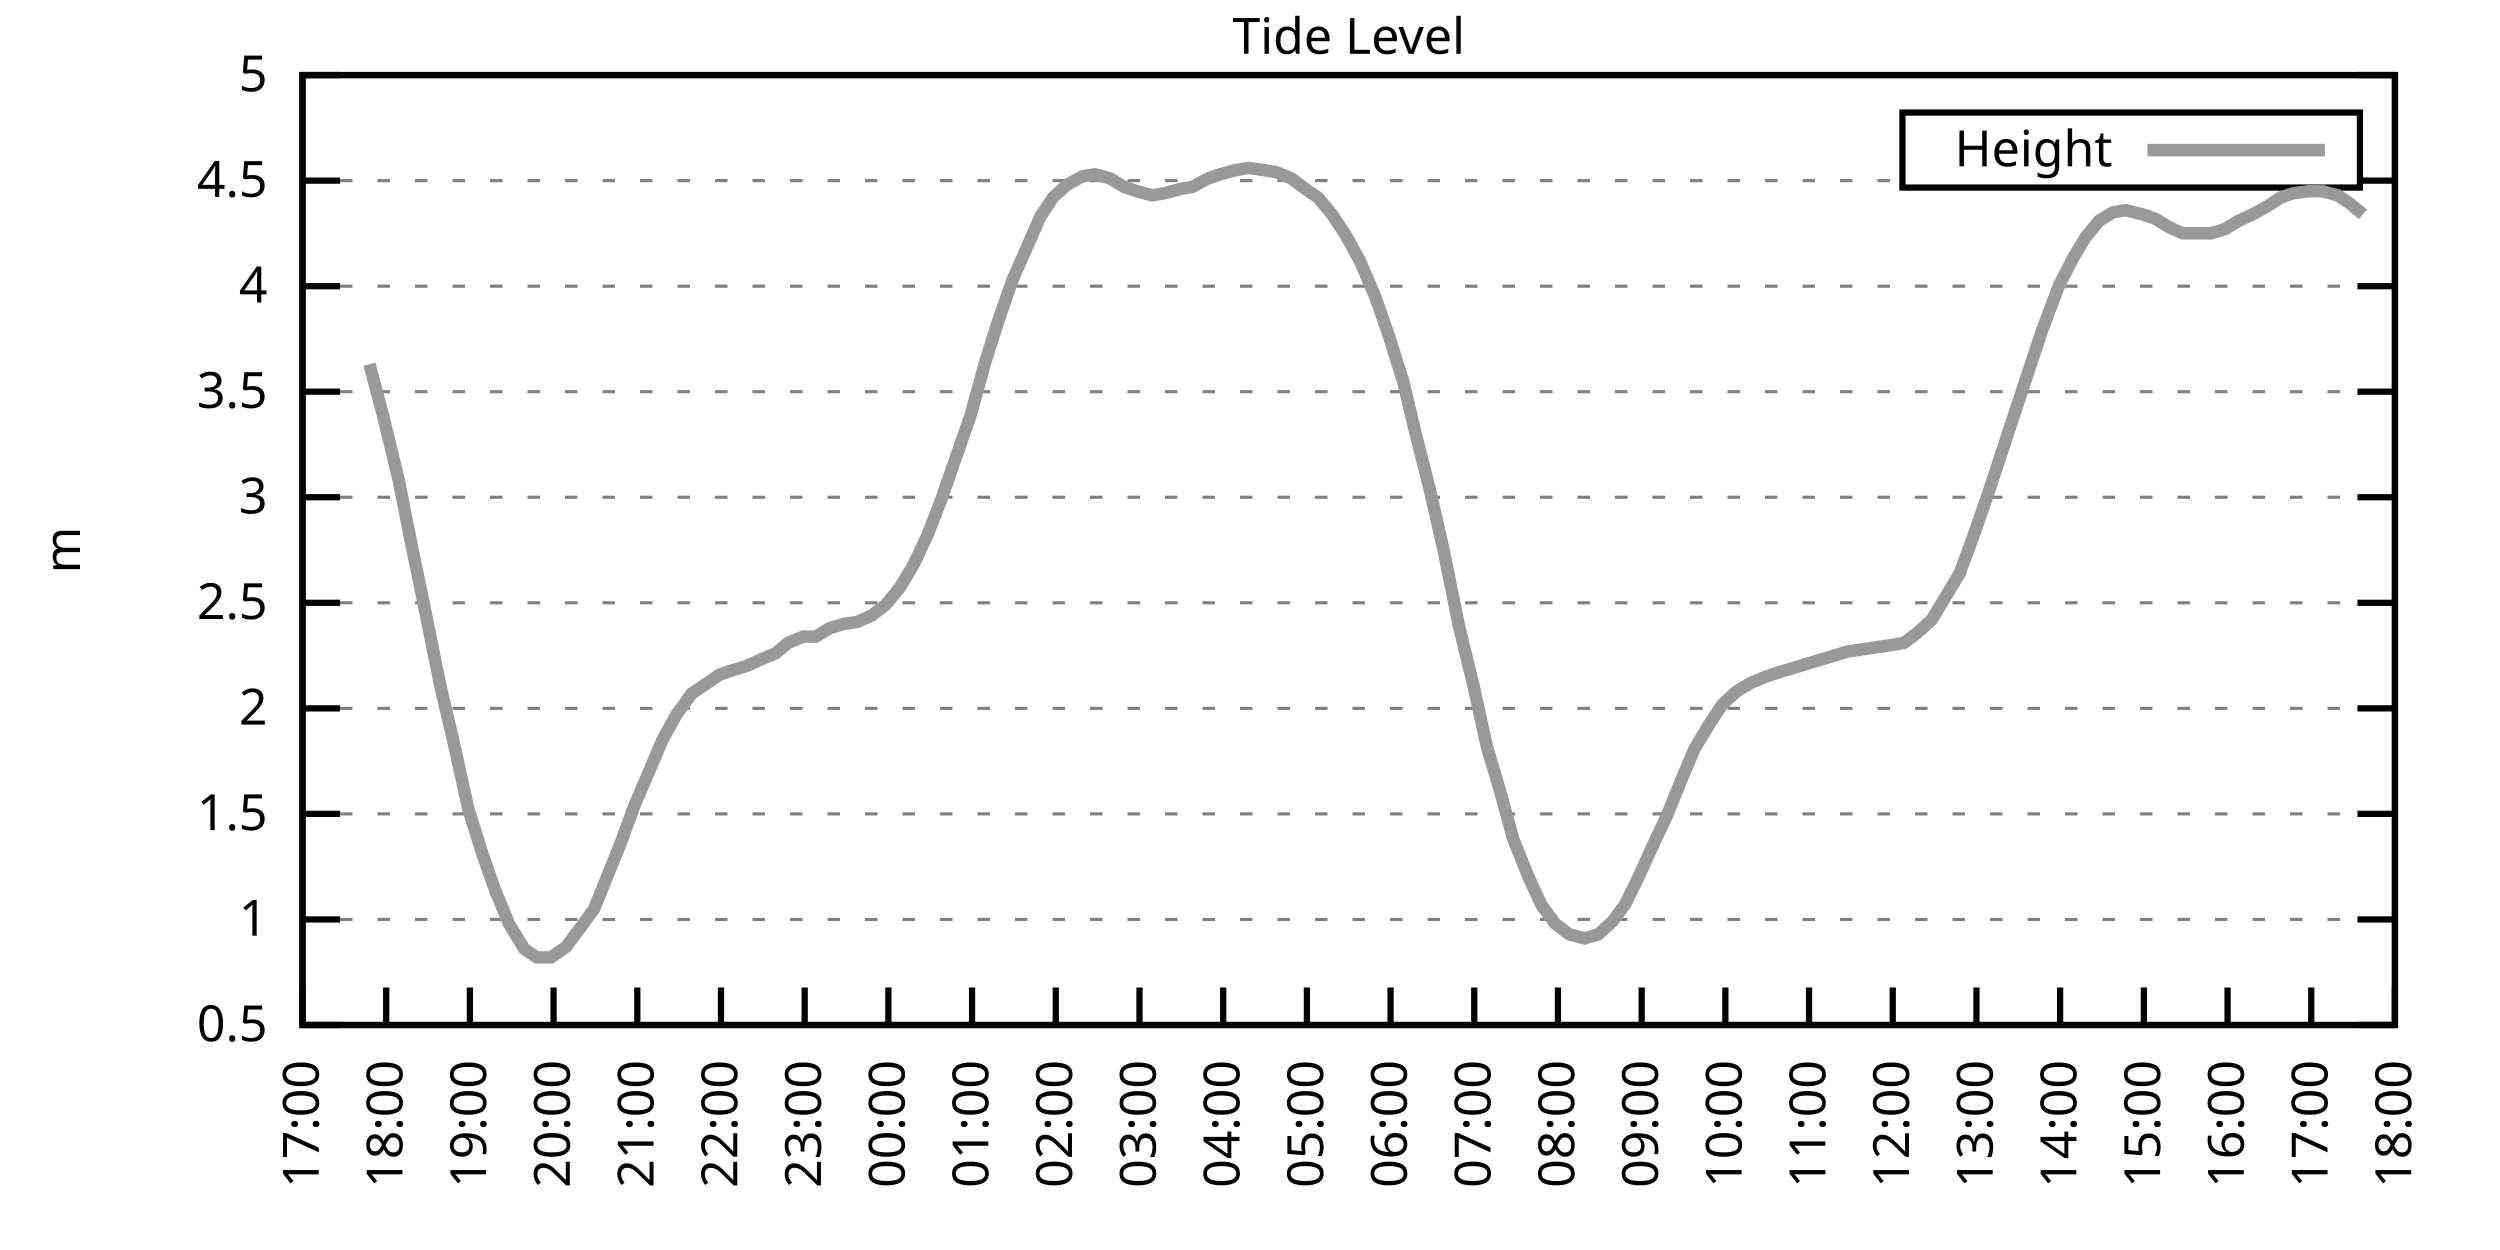
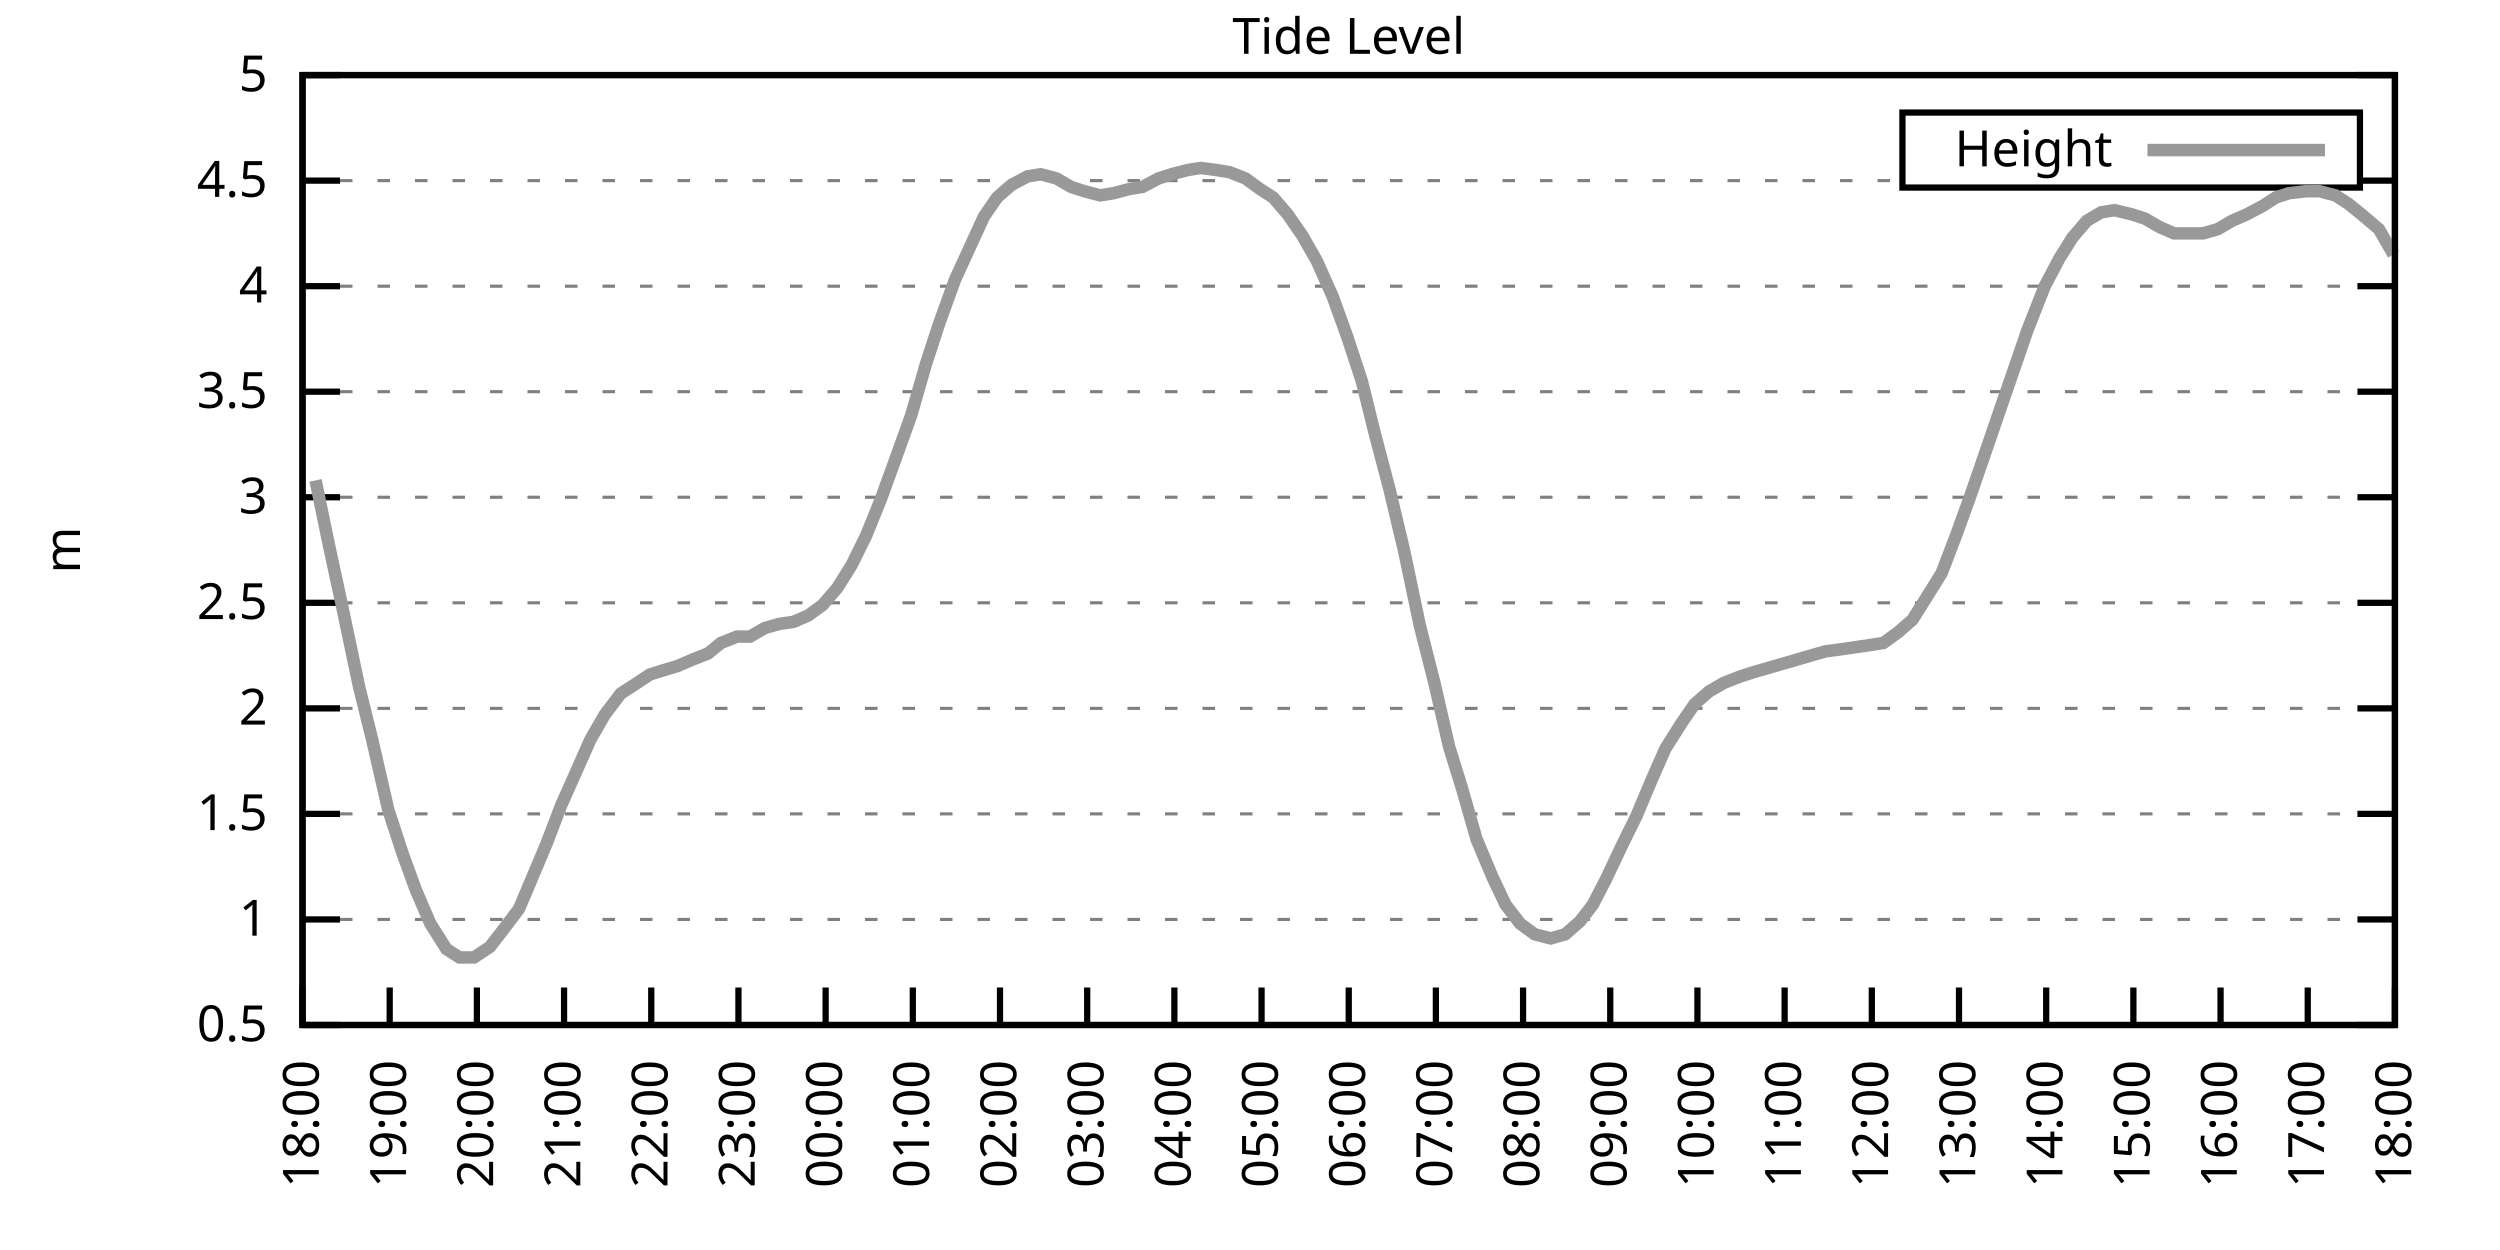
<svg xmlns="http://www.w3.org/2000/svg" xmlns:xlink="http://www.w3.org/1999/xlink" width="400" height="200" viewBox="0 0 400 200">
  <g id="gnuplot_canvas">
    <rect x="0" y="0" width="400" height="200" fill="none" />
    <defs>
      <circle id="gpDot" r="0.5" stroke-width="0.5" stroke="currentColor" />
      <path id="gpPt0" stroke-width="0.333" stroke="currentColor" d="M-1,0 h2 M0,-1 v2" />
      <path id="gpPt1" stroke-width="0.333" stroke="currentColor" d="M-1,-1 L1,1 M1,-1 L-1,1" />
      <path id="gpPt2" stroke-width="0.333" stroke="currentColor" d="M-1,0 L1,0 M0,-1 L0,1 M-1,-1 L1,1 M-1,1 L1,-1" />
      <rect id="gpPt3" stroke-width="0.333" stroke="currentColor" x="-1" y="-1" width="2" height="2" />
      <rect id="gpPt4" stroke-width="0.333" stroke="currentColor" fill="currentColor" x="-1" y="-1" width="2" height="2" />
      <circle id="gpPt5" stroke-width="0.333" stroke="currentColor" cx="0" cy="0" r="1" />
      <use xlink:href="#gpPt5" id="gpPt6" fill="currentColor" stroke="none" />
      <path id="gpPt7" stroke-width="0.333" stroke="currentColor" d="M0,-1.33 L-1.33,0.67 L1.33,0.67 z" />
      <use xlink:href="#gpPt7" id="gpPt8" fill="currentColor" stroke="none" />
      <use xlink:href="#gpPt7" id="gpPt9" stroke="currentColor" transform="rotate(180)" />
      <use xlink:href="#gpPt9" id="gpPt10" fill="currentColor" stroke="none" />
      <use xlink:href="#gpPt3" id="gpPt11" stroke="currentColor" transform="rotate(45)" />
      <use xlink:href="#gpPt11" id="gpPt12" fill="currentColor" stroke="none" />
      <path id="gpPt13" stroke-width="0.333" stroke="currentColor" d="M0,1.330 L1.265,0.411 L0.782,-1.067 L-0.782,-1.076 L-1.265,0.411 z" />
      <use xlink:href="#gpPt13" id="gpPt14" fill="currentColor" stroke="none" />
      <filter id="textbox" filterUnits="objectBoundingBox" x="0" y="0" height="1" width="1">
        <feFlood flood-color="white" flood-opacity="1" result="bgnd" />
        <feComposite in="SourceGraphic" in2="bgnd" operator="atop" />
      </filter>
      <filter id="greybox" filterUnits="objectBoundingBox" x="0" y="0" height="1" width="1">
        <feFlood flood-color="lightgrey" flood-opacity="1" result="grey" />
        <feComposite in="SourceGraphic" in2="grey" operator="atop" />
      </filter>
    </defs>
    <g fill="none" color="white" stroke="currentColor" stroke-width="1.00" stroke-linecap="butt" stroke-linejoin="miter">
</g>
    <g fill="none" color="black" stroke="currentColor" stroke-width="1.00" stroke-linecap="butt" stroke-linejoin="miter">
      <g stroke="none" shape-rendering="crispEdges">
        <polygon fill="rgb(255, 255, 255)" points="48.40,164.00 383.18,164.00 383.18,12.02 48.40,12.02 " />
      </g>
    </g>
    <g fill="none" color="black" stroke="currentColor" stroke-width="1.00" stroke-linecap="butt" stroke-linejoin="miter">
</g>
    <g fill="none" color="black" stroke="black" stroke-width="0.50" stroke-linecap="butt" stroke-linejoin="miter">
</g>
    <g fill="none" color="gray" stroke="currentColor" stroke-width="0.50" stroke-linecap="butt" stroke-linejoin="miter">
      <path stroke="gray" stroke-dasharray="2,4" class="gridline" d="M48.40,164.00 L383.19,164.00  " />
    </g>
    <g fill="none" color="gray" stroke="gray" stroke-width="1.00" stroke-linecap="butt" stroke-linejoin="miter">
</g>
    <g fill="none" color="black" stroke="currentColor" stroke-width="1.00" stroke-linecap="butt" stroke-linejoin="miter">
      <path stroke="black" d="M48.40,164.00 L54.40,164.00 M383.19,164.00 L377.19,164.00  " />
      <g transform="translate(42.80,166.60)" stroke="none" fill="black" font-family="Sans" font-size="8.00" text-anchor="end">
        <text>
          <tspan font-family="Sans"> 0.5</tspan>
        </text>
      </g>
    </g>
    <g fill="none" color="black" stroke="currentColor" stroke-width="1.00" stroke-linecap="butt" stroke-linejoin="miter">
</g>
    <g fill="none" color="black" stroke="black" stroke-width="0.50" stroke-linecap="butt" stroke-linejoin="miter">
</g>
    <g fill="none" color="gray" stroke="currentColor" stroke-width="0.50" stroke-linecap="butt" stroke-linejoin="miter">
      <path stroke="gray" stroke-dasharray="2,4" class="gridline" d="M48.40,147.11 L383.19,147.11  " />
    </g>
    <g fill="none" color="gray" stroke="gray" stroke-width="1.00" stroke-linecap="butt" stroke-linejoin="miter">
</g>
    <g fill="none" color="black" stroke="currentColor" stroke-width="1.00" stroke-linecap="butt" stroke-linejoin="miter">
      <path stroke="black" d="M48.40,147.11 L54.40,147.11 M383.19,147.11 L377.19,147.11  " />
      <g transform="translate(42.80,149.71)" stroke="none" fill="black" font-family="Sans" font-size="8.00" text-anchor="end">
        <text>
          <tspan font-family="Sans"> 1</tspan>
        </text>
      </g>
    </g>
    <g fill="none" color="black" stroke="currentColor" stroke-width="1.00" stroke-linecap="butt" stroke-linejoin="miter">
</g>
    <g fill="none" color="black" stroke="black" stroke-width="0.50" stroke-linecap="butt" stroke-linejoin="miter">
</g>
    <g fill="none" color="gray" stroke="currentColor" stroke-width="0.50" stroke-linecap="butt" stroke-linejoin="miter">
      <path stroke="gray" stroke-dasharray="2,4" class="gridline" d="M48.40,130.22 L383.19,130.22  " />
    </g>
    <g fill="none" color="gray" stroke="gray" stroke-width="1.00" stroke-linecap="butt" stroke-linejoin="miter">
</g>
    <g fill="none" color="black" stroke="currentColor" stroke-width="1.00" stroke-linecap="butt" stroke-linejoin="miter">
      <path stroke="black" d="M48.40,130.22 L54.40,130.22 M383.19,130.22 L377.19,130.22  " />
      <g transform="translate(42.80,132.82)" stroke="none" fill="black" font-family="Sans" font-size="8.00" text-anchor="end">
        <text>
          <tspan font-family="Sans"> 1.5</tspan>
        </text>
      </g>
    </g>
    <g fill="none" color="black" stroke="currentColor" stroke-width="1.00" stroke-linecap="butt" stroke-linejoin="miter">
</g>
    <g fill="none" color="black" stroke="black" stroke-width="0.50" stroke-linecap="butt" stroke-linejoin="miter">
</g>
    <g fill="none" color="gray" stroke="currentColor" stroke-width="0.50" stroke-linecap="butt" stroke-linejoin="miter">
      <path stroke="gray" stroke-dasharray="2,4" class="gridline" d="M48.40,113.34 L383.19,113.34  " />
    </g>
    <g fill="none" color="gray" stroke="gray" stroke-width="1.00" stroke-linecap="butt" stroke-linejoin="miter">
</g>
    <g fill="none" color="black" stroke="currentColor" stroke-width="1.00" stroke-linecap="butt" stroke-linejoin="miter">
      <path stroke="black" d="M48.40,113.34 L54.40,113.34 M383.19,113.34 L377.19,113.34  " />
      <g transform="translate(42.80,115.94)" stroke="none" fill="black" font-family="Sans" font-size="8.00" text-anchor="end">
        <text>
          <tspan font-family="Sans"> 2</tspan>
        </text>
      </g>
    </g>
    <g fill="none" color="black" stroke="currentColor" stroke-width="1.00" stroke-linecap="butt" stroke-linejoin="miter">
</g>
    <g fill="none" color="black" stroke="black" stroke-width="0.50" stroke-linecap="butt" stroke-linejoin="miter">
</g>
    <g fill="none" color="gray" stroke="currentColor" stroke-width="0.50" stroke-linecap="butt" stroke-linejoin="miter">
      <path stroke="gray" stroke-dasharray="2,4" class="gridline" d="M48.40,96.45 L383.19,96.45  " />
    </g>
    <g fill="none" color="gray" stroke="gray" stroke-width="1.00" stroke-linecap="butt" stroke-linejoin="miter">
</g>
    <g fill="none" color="black" stroke="currentColor" stroke-width="1.00" stroke-linecap="butt" stroke-linejoin="miter">
      <path stroke="black" d="M48.40,96.45 L54.40,96.45 M383.19,96.45 L377.19,96.45  " />
      <g transform="translate(42.80,99.05)" stroke="none" fill="black" font-family="Sans" font-size="8.00" text-anchor="end">
        <text>
          <tspan font-family="Sans"> 2.5</tspan>
        </text>
      </g>
    </g>
    <g fill="none" color="black" stroke="currentColor" stroke-width="1.00" stroke-linecap="butt" stroke-linejoin="miter">
</g>
    <g fill="none" color="black" stroke="black" stroke-width="0.50" stroke-linecap="butt" stroke-linejoin="miter">
</g>
    <g fill="none" color="gray" stroke="currentColor" stroke-width="0.50" stroke-linecap="butt" stroke-linejoin="miter">
      <path stroke="gray" stroke-dasharray="2,4" class="gridline" d="M48.40,79.56 L383.19,79.56  " />
    </g>
    <g fill="none" color="gray" stroke="gray" stroke-width="1.00" stroke-linecap="butt" stroke-linejoin="miter">
</g>
    <g fill="none" color="black" stroke="currentColor" stroke-width="1.00" stroke-linecap="butt" stroke-linejoin="miter">
      <path stroke="black" d="M48.40,79.56 L54.40,79.56 M383.19,79.56 L377.19,79.56  " />
      <g transform="translate(42.80,82.16)" stroke="none" fill="black" font-family="Sans" font-size="8.00" text-anchor="end">
        <text>
          <tspan font-family="Sans"> 3</tspan>
        </text>
      </g>
    </g>
    <g fill="none" color="black" stroke="currentColor" stroke-width="1.00" stroke-linecap="butt" stroke-linejoin="miter">
</g>
    <g fill="none" color="black" stroke="black" stroke-width="0.50" stroke-linecap="butt" stroke-linejoin="miter">
</g>
    <g fill="none" color="gray" stroke="currentColor" stroke-width="0.50" stroke-linecap="butt" stroke-linejoin="miter">
      <path stroke="gray" stroke-dasharray="2,4" class="gridline" d="M48.40,62.67 L383.19,62.67  " />
    </g>
    <g fill="none" color="gray" stroke="gray" stroke-width="1.00" stroke-linecap="butt" stroke-linejoin="miter">
</g>
    <g fill="none" color="black" stroke="currentColor" stroke-width="1.00" stroke-linecap="butt" stroke-linejoin="miter">
      <path stroke="black" d="M48.40,62.67 L54.40,62.67 M383.19,62.67 L377.19,62.67  " />
      <g transform="translate(42.80,65.27)" stroke="none" fill="black" font-family="Sans" font-size="8.00" text-anchor="end">
        <text>
          <tspan font-family="Sans"> 3.5</tspan>
        </text>
      </g>
    </g>
    <g fill="none" color="black" stroke="currentColor" stroke-width="1.00" stroke-linecap="butt" stroke-linejoin="miter">
</g>
    <g fill="none" color="black" stroke="black" stroke-width="0.50" stroke-linecap="butt" stroke-linejoin="miter">
</g>
    <g fill="none" color="gray" stroke="currentColor" stroke-width="0.50" stroke-linecap="butt" stroke-linejoin="miter">
      <path stroke="gray" stroke-dasharray="2,4" class="gridline" d="M48.40,45.79 L383.19,45.79  " />
    </g>
    <g fill="none" color="gray" stroke="gray" stroke-width="1.00" stroke-linecap="butt" stroke-linejoin="miter">
</g>
    <g fill="none" color="black" stroke="currentColor" stroke-width="1.00" stroke-linecap="butt" stroke-linejoin="miter">
      <path stroke="black" d="M48.40,45.79 L54.40,45.79 M383.19,45.79 L377.19,45.79  " />
      <g transform="translate(42.80,48.39)" stroke="none" fill="black" font-family="Sans" font-size="8.00" text-anchor="end">
        <text>
          <tspan font-family="Sans"> 4</tspan>
        </text>
      </g>
    </g>
    <g fill="none" color="black" stroke="currentColor" stroke-width="1.00" stroke-linecap="butt" stroke-linejoin="miter">
</g>
    <g fill="none" color="black" stroke="black" stroke-width="0.50" stroke-linecap="butt" stroke-linejoin="miter">
</g>
    <g fill="none" color="gray" stroke="currentColor" stroke-width="0.50" stroke-linecap="butt" stroke-linejoin="miter">
      <path stroke="gray" stroke-dasharray="2,4" class="gridline" d="M48.40,28.90 L304.39,28.90 M377.59,28.90 L383.19,28.90  " />
    </g>
    <g fill="none" color="gray" stroke="gray" stroke-width="1.00" stroke-linecap="butt" stroke-linejoin="miter">
</g>
    <g fill="none" color="black" stroke="currentColor" stroke-width="1.00" stroke-linecap="butt" stroke-linejoin="miter">
      <path stroke="black" d="M48.40,28.90 L54.40,28.90 M383.19,28.90 L377.19,28.90  " />
      <g transform="translate(42.80,31.50)" stroke="none" fill="black" font-family="Sans" font-size="8.00" text-anchor="end">
        <text>
          <tspan font-family="Sans"> 4.5</tspan>
        </text>
      </g>
    </g>
    <g fill="none" color="black" stroke="currentColor" stroke-width="1.00" stroke-linecap="butt" stroke-linejoin="miter">
</g>
    <g fill="none" color="black" stroke="black" stroke-width="0.50" stroke-linecap="butt" stroke-linejoin="miter">
</g>
    <g fill="none" color="gray" stroke="currentColor" stroke-width="0.50" stroke-linecap="butt" stroke-linejoin="miter">
      <path stroke="gray" stroke-dasharray="2,4" class="gridline" d="M48.40,12.01 L383.19,12.01  " />
    </g>
    <g fill="none" color="gray" stroke="gray" stroke-width="1.00" stroke-linecap="butt" stroke-linejoin="miter">
</g>
    <g fill="none" color="black" stroke="currentColor" stroke-width="1.00" stroke-linecap="butt" stroke-linejoin="miter">
      <path stroke="black" d="M48.40,12.01 L54.40,12.01 M383.19,12.01 L377.19,12.01  " />
      <g transform="translate(42.80,14.61)" stroke="none" fill="black" font-family="Sans" font-size="8.00" text-anchor="end">
        <text>
          <tspan font-family="Sans"> 5</tspan>
        </text>
      </g>
    </g>
    <g fill="none" color="black" stroke="currentColor" stroke-width="1.00" stroke-linecap="butt" stroke-linejoin="miter">
      <path stroke="black" d="M48.40,164.00 L48.40,158.00  " />
      <g transform="translate(51.00,169.60) rotate(270.00)" stroke="none" fill="black" font-family="Sans" font-size="8.00" text-anchor="end">
        <text>
-           <tspan font-family="Sans">17:00</tspan>
-         </text>
-       </g>
-     </g>
-     <g fill="none" color="black" stroke="currentColor" stroke-width="1.00" stroke-linecap="butt" stroke-linejoin="miter">
-       <path stroke="black" d="M61.79,164.00 L61.79,158.00  " />
-       <g transform="translate(64.39,169.60) rotate(270.00)" stroke="none" fill="black" font-family="Sans" font-size="8.00" text-anchor="end">
-         <text>
          <tspan font-family="Sans">18:00</tspan>
        </text>
      </g>
    </g>
    <g fill="none" color="black" stroke="currentColor" stroke-width="1.00" stroke-linecap="butt" stroke-linejoin="miter">
-       <path stroke="black" d="M75.18,164.00 L75.18,158.00  " />
-       <g transform="translate(77.78,169.60) rotate(270.00)" stroke="none" fill="black" font-family="Sans" font-size="8.00" text-anchor="end">
+       <path stroke="black" d="M62.35,164.00 L62.35,158.00  " />
+       <g transform="translate(64.95,169.60) rotate(270.00)" stroke="none" fill="black" font-family="Sans" font-size="8.00" text-anchor="end">
        <text>
          <tspan font-family="Sans">19:00</tspan>
        </text>
      </g>
    </g>
    <g fill="none" color="black" stroke="currentColor" stroke-width="1.00" stroke-linecap="butt" stroke-linejoin="miter">
-       <path stroke="black" d="M88.57,164.00 L88.57,158.00  " />
-       <g transform="translate(91.17,169.60) rotate(270.00)" stroke="none" fill="black" font-family="Sans" font-size="8.00" text-anchor="end">
+       <path stroke="black" d="M76.30,164.00 L76.30,158.00  " />
+       <g transform="translate(78.90,169.60) rotate(270.00)" stroke="none" fill="black" font-family="Sans" font-size="8.00" text-anchor="end">
        <text>
          <tspan font-family="Sans">20:00</tspan>
        </text>
      </g>
    </g>
    <g fill="none" color="black" stroke="currentColor" stroke-width="1.00" stroke-linecap="butt" stroke-linejoin="miter">
-       <path stroke="black" d="M101.97,164.00 L101.97,158.00  " />
-       <g transform="translate(104.57,169.60) rotate(270.00)" stroke="none" fill="black" font-family="Sans" font-size="8.00" text-anchor="end">
+       <path stroke="black" d="M90.25,164.00 L90.25,158.00  " />
+       <g transform="translate(92.85,169.60) rotate(270.00)" stroke="none" fill="black" font-family="Sans" font-size="8.00" text-anchor="end">
        <text>
          <tspan font-family="Sans">21:00</tspan>
        </text>
      </g>
    </g>
    <g fill="none" color="black" stroke="currentColor" stroke-width="1.00" stroke-linecap="butt" stroke-linejoin="miter">
-       <path stroke="black" d="M115.36,164.00 L115.36,158.00  " />
-       <g transform="translate(117.96,169.60) rotate(270.00)" stroke="none" fill="black" font-family="Sans" font-size="8.00" text-anchor="end">
+       <path stroke="black" d="M104.20,164.00 L104.20,158.00  " />
+       <g transform="translate(106.80,169.60) rotate(270.00)" stroke="none" fill="black" font-family="Sans" font-size="8.00" text-anchor="end">
        <text>
          <tspan font-family="Sans">22:00</tspan>
        </text>
      </g>
    </g>
    <g fill="none" color="black" stroke="currentColor" stroke-width="1.00" stroke-linecap="butt" stroke-linejoin="miter">
-       <path stroke="black" d="M128.75,164.00 L128.75,158.00  " />
-       <g transform="translate(131.35,169.60) rotate(270.00)" stroke="none" fill="black" font-family="Sans" font-size="8.00" text-anchor="end">
+       <path stroke="black" d="M118.15,164.00 L118.15,158.00  " />
+       <g transform="translate(120.75,169.60) rotate(270.00)" stroke="none" fill="black" font-family="Sans" font-size="8.00" text-anchor="end">
        <text>
          <tspan font-family="Sans">23:00</tspan>
        </text>
      </g>
    </g>
    <g fill="none" color="black" stroke="currentColor" stroke-width="1.00" stroke-linecap="butt" stroke-linejoin="miter">
-       <path stroke="black" d="M142.14,164.00 L142.14,158.00  " />
-       <g transform="translate(144.74,169.60) rotate(270.00)" stroke="none" fill="black" font-family="Sans" font-size="8.00" text-anchor="end">
+       <path stroke="black" d="M132.10,164.00 L132.10,158.00  " />
+       <g transform="translate(134.70,169.60) rotate(270.00)" stroke="none" fill="black" font-family="Sans" font-size="8.00" text-anchor="end">
        <text>
          <tspan font-family="Sans">00:00</tspan>
        </text>
      </g>
    </g>
    <g fill="none" color="black" stroke="currentColor" stroke-width="1.00" stroke-linecap="butt" stroke-linejoin="miter">
-       <path stroke="black" d="M155.53,164.00 L155.53,158.00  " />
-       <g transform="translate(158.13,169.60) rotate(270.00)" stroke="none" fill="black" font-family="Sans" font-size="8.00" text-anchor="end">
+       <path stroke="black" d="M146.05,164.00 L146.05,158.00  " />
+       <g transform="translate(148.65,169.60) rotate(270.00)" stroke="none" fill="black" font-family="Sans" font-size="8.00" text-anchor="end">
        <text>
          <tspan font-family="Sans">01:00</tspan>
        </text>
      </g>
    </g>
    <g fill="none" color="black" stroke="currentColor" stroke-width="1.00" stroke-linecap="butt" stroke-linejoin="miter">
-       <path stroke="black" d="M168.92,164.00 L168.92,158.00  " />
-       <g transform="translate(171.52,169.60) rotate(270.00)" stroke="none" fill="black" font-family="Sans" font-size="8.00" text-anchor="end">
+       <path stroke="black" d="M160.00,164.00 L160.00,158.00  " />
+       <g transform="translate(162.60,169.60) rotate(270.00)" stroke="none" fill="black" font-family="Sans" font-size="8.00" text-anchor="end">
        <text>
          <tspan font-family="Sans">02:00</tspan>
        </text>
      </g>
    </g>
    <g fill="none" color="black" stroke="currentColor" stroke-width="1.00" stroke-linecap="butt" stroke-linejoin="miter">
-       <path stroke="black" d="M182.32,164.00 L182.32,158.00  " />
-       <g transform="translate(184.92,169.60) rotate(270.00)" stroke="none" fill="black" font-family="Sans" font-size="8.00" text-anchor="end">
+       <path stroke="black" d="M173.95,164.00 L173.95,158.00  " />
+       <g transform="translate(176.55,169.60) rotate(270.00)" stroke="none" fill="black" font-family="Sans" font-size="8.00" text-anchor="end">
        <text>
          <tspan font-family="Sans">03:00</tspan>
        </text>
      </g>
    </g>
    <g fill="none" color="black" stroke="currentColor" stroke-width="1.00" stroke-linecap="butt" stroke-linejoin="miter">
-       <path stroke="black" d="M195.71,164.00 L195.71,158.00  " />
-       <g transform="translate(198.31,169.60) rotate(270.00)" stroke="none" fill="black" font-family="Sans" font-size="8.00" text-anchor="end">
+       <path stroke="black" d="M187.90,164.00 L187.90,158.00  " />
+       <g transform="translate(190.50,169.60) rotate(270.00)" stroke="none" fill="black" font-family="Sans" font-size="8.00" text-anchor="end">
        <text>
          <tspan font-family="Sans">04:00</tspan>
        </text>
      </g>
    </g>
    <g fill="none" color="black" stroke="currentColor" stroke-width="1.00" stroke-linecap="butt" stroke-linejoin="miter">
-       <path stroke="black" d="M209.10,164.00 L209.10,158.00  " />
-       <g transform="translate(211.70,169.60) rotate(270.00)" stroke="none" fill="black" font-family="Sans" font-size="8.00" text-anchor="end">
+       <path stroke="black" d="M201.85,164.00 L201.85,158.00  " />
+       <g transform="translate(204.45,169.60) rotate(270.00)" stroke="none" fill="black" font-family="Sans" font-size="8.00" text-anchor="end">
        <text>
          <tspan font-family="Sans">05:00</tspan>
        </text>
      </g>
    </g>
    <g fill="none" color="black" stroke="currentColor" stroke-width="1.00" stroke-linecap="butt" stroke-linejoin="miter">
-       <path stroke="black" d="M222.49,164.00 L222.49,158.00  " />
-       <g transform="translate(225.09,169.60) rotate(270.00)" stroke="none" fill="black" font-family="Sans" font-size="8.00" text-anchor="end">
+       <path stroke="black" d="M215.80,164.00 L215.80,158.00  " />
+       <g transform="translate(218.40,169.60) rotate(270.00)" stroke="none" fill="black" font-family="Sans" font-size="8.00" text-anchor="end">
        <text>
          <tspan font-family="Sans">06:00</tspan>
        </text>
      </g>
    </g>
    <g fill="none" color="black" stroke="currentColor" stroke-width="1.00" stroke-linecap="butt" stroke-linejoin="miter">
-       <path stroke="black" d="M235.88,164.00 L235.88,158.00  " />
-       <g transform="translate(238.48,169.60) rotate(270.00)" stroke="none" fill="black" font-family="Sans" font-size="8.00" text-anchor="end">
+       <path stroke="black" d="M229.74,164.00 L229.74,158.00  " />
+       <g transform="translate(232.34,169.60) rotate(270.00)" stroke="none" fill="black" font-family="Sans" font-size="8.00" text-anchor="end">
        <text>
          <tspan font-family="Sans">07:00</tspan>
        </text>
      </g>
    </g>
    <g fill="none" color="black" stroke="currentColor" stroke-width="1.00" stroke-linecap="butt" stroke-linejoin="miter">
-       <path stroke="black" d="M249.27,164.00 L249.27,158.00  " />
-       <g transform="translate(251.87,169.60) rotate(270.00)" stroke="none" fill="black" font-family="Sans" font-size="8.00" text-anchor="end">
+       <path stroke="black" d="M243.69,164.00 L243.69,158.00  " />
+       <g transform="translate(246.29,169.60) rotate(270.00)" stroke="none" fill="black" font-family="Sans" font-size="8.00" text-anchor="end">
        <text>
          <tspan font-family="Sans">08:00</tspan>
        </text>
      </g>
    </g>
    <g fill="none" color="black" stroke="currentColor" stroke-width="1.00" stroke-linecap="butt" stroke-linejoin="miter">
-       <path stroke="black" d="M262.67,164.00 L262.67,158.00  " />
-       <g transform="translate(265.27,169.60) rotate(270.00)" stroke="none" fill="black" font-family="Sans" font-size="8.00" text-anchor="end">
+       <path stroke="black" d="M257.64,164.00 L257.64,158.00  " />
+       <g transform="translate(260.24,169.60) rotate(270.00)" stroke="none" fill="black" font-family="Sans" font-size="8.00" text-anchor="end">
        <text>
          <tspan font-family="Sans">09:00</tspan>
        </text>
      </g>
    </g>
    <g fill="none" color="black" stroke="currentColor" stroke-width="1.00" stroke-linecap="butt" stroke-linejoin="miter">
-       <path stroke="black" d="M276.06,164.00 L276.06,158.00  " />
-       <g transform="translate(278.66,169.60) rotate(270.00)" stroke="none" fill="black" font-family="Sans" font-size="8.00" text-anchor="end">
+       <path stroke="black" d="M271.59,164.00 L271.59,158.00  " />
+       <g transform="translate(274.19,169.60) rotate(270.00)" stroke="none" fill="black" font-family="Sans" font-size="8.00" text-anchor="end">
        <text>
          <tspan font-family="Sans">10:00</tspan>
        </text>
      </g>
    </g>
    <g fill="none" color="black" stroke="currentColor" stroke-width="1.00" stroke-linecap="butt" stroke-linejoin="miter">
-       <path stroke="black" d="M289.45,164.00 L289.45,158.00  " />
-       <g transform="translate(292.05,169.60) rotate(270.00)" stroke="none" fill="black" font-family="Sans" font-size="8.00" text-anchor="end">
+       <path stroke="black" d="M285.54,164.00 L285.54,158.00  " />
+       <g transform="translate(288.14,169.60) rotate(270.00)" stroke="none" fill="black" font-family="Sans" font-size="8.00" text-anchor="end">
        <text>
          <tspan font-family="Sans">11:00</tspan>
        </text>
      </g>
    </g>
    <g fill="none" color="black" stroke="currentColor" stroke-width="1.00" stroke-linecap="butt" stroke-linejoin="miter">
-       <path stroke="black" d="M302.84,164.00 L302.84,158.00  " />
-       <g transform="translate(305.44,169.60) rotate(270.00)" stroke="none" fill="black" font-family="Sans" font-size="8.00" text-anchor="end">
+       <path stroke="black" d="M299.49,164.00 L299.49,158.00  " />
+       <g transform="translate(302.09,169.60) rotate(270.00)" stroke="none" fill="black" font-family="Sans" font-size="8.00" text-anchor="end">
        <text>
          <tspan font-family="Sans">12:00</tspan>
        </text>
      </g>
    </g>
    <g fill="none" color="black" stroke="currentColor" stroke-width="1.00" stroke-linecap="butt" stroke-linejoin="miter">
-       <path stroke="black" d="M316.23,164.00 L316.23,158.00  " />
-       <g transform="translate(318.83,169.60) rotate(270.00)" stroke="none" fill="black" font-family="Sans" font-size="8.00" text-anchor="end">
+       <path stroke="black" d="M313.44,164.00 L313.44,158.00  " />
+       <g transform="translate(316.04,169.60) rotate(270.00)" stroke="none" fill="black" font-family="Sans" font-size="8.00" text-anchor="end">
        <text>
          <tspan font-family="Sans">13:00</tspan>
        </text>
      </g>
    </g>
    <g fill="none" color="black" stroke="currentColor" stroke-width="1.00" stroke-linecap="butt" stroke-linejoin="miter">
-       <path stroke="black" d="M329.62,164.00 L329.62,158.00  " />
-       <g transform="translate(332.22,169.60) rotate(270.00)" stroke="none" fill="black" font-family="Sans" font-size="8.00" text-anchor="end">
+       <path stroke="black" d="M327.39,164.00 L327.39,158.00  " />
+       <g transform="translate(329.99,169.60) rotate(270.00)" stroke="none" fill="black" font-family="Sans" font-size="8.00" text-anchor="end">
        <text>
          <tspan font-family="Sans">14:00</tspan>
        </text>
      </g>
    </g>
    <g fill="none" color="black" stroke="currentColor" stroke-width="1.00" stroke-linecap="butt" stroke-linejoin="miter">
-       <path stroke="black" d="M343.02,164.00 L343.02,158.00  " />
-       <g transform="translate(345.62,169.60) rotate(270.00)" stroke="none" fill="black" font-family="Sans" font-size="8.00" text-anchor="end">
+       <path stroke="black" d="M341.34,164.00 L341.34,158.00  " />
+       <g transform="translate(343.94,169.60) rotate(270.00)" stroke="none" fill="black" font-family="Sans" font-size="8.00" text-anchor="end">
        <text>
          <tspan font-family="Sans">15:00</tspan>
        </text>
      </g>
    </g>
    <g fill="none" color="black" stroke="currentColor" stroke-width="1.00" stroke-linecap="butt" stroke-linejoin="miter">
-       <path stroke="black" d="M356.41,164.00 L356.41,158.00  " />
-       <g transform="translate(359.01,169.60) rotate(270.00)" stroke="none" fill="black" font-family="Sans" font-size="8.00" text-anchor="end">
+       <path stroke="black" d="M355.29,164.00 L355.29,158.00  " />
+       <g transform="translate(357.89,169.60) rotate(270.00)" stroke="none" fill="black" font-family="Sans" font-size="8.00" text-anchor="end">
        <text>
          <tspan font-family="Sans">16:00</tspan>
        </text>
      </g>
    </g>
    <g fill="none" color="black" stroke="currentColor" stroke-width="1.00" stroke-linecap="butt" stroke-linejoin="miter">
-       <path stroke="black" d="M369.80,164.00 L369.80,158.00  " />
-       <g transform="translate(372.40,169.60) rotate(270.00)" stroke="none" fill="black" font-family="Sans" font-size="8.00" text-anchor="end">
+       <path stroke="black" d="M369.24,164.00 L369.24,158.00  " />
+       <g transform="translate(371.84,169.60) rotate(270.00)" stroke="none" fill="black" font-family="Sans" font-size="8.00" text-anchor="end">
        <text>
          <tspan font-family="Sans">17:00</tspan>
        </text>
      </g>
    </g>
    <g fill="none" color="black" stroke="currentColor" stroke-width="1.00" stroke-linecap="butt" stroke-linejoin="miter">
      <path stroke="black" d="M383.19,164.00 L383.19,158.00  " />
      <g transform="translate(385.79,169.60) rotate(270.00)" stroke="none" fill="black" font-family="Sans" font-size="8.00" text-anchor="end">
        <text>
          <tspan font-family="Sans">18:00</tspan>
        </text>
      </g>
    </g>
    <g fill="none" color="black" stroke="currentColor" stroke-width="1.00" stroke-linecap="butt" stroke-linejoin="miter">
</g>
    <g fill="none" color="black" stroke="currentColor" stroke-width="1.00" stroke-linecap="butt" stroke-linejoin="miter">
      <path stroke="black" d="M48.40,12.01 L48.40,164.00 L383.19,164.00 L383.19,12.01 L48.40,12.01 Z  " />
    </g>
    <g fill="none" color="black" stroke="currentColor" stroke-width="1.00" stroke-linecap="butt" stroke-linejoin="miter">
</g>
    <g fill="none" color="black" stroke="currentColor" stroke-width="1.00" stroke-linecap="butt" stroke-linejoin="miter">
      <path stroke="black" d="M304.39,30.01 L304.39,18.01 L377.59,18.01 L377.59,30.01 L304.39,30.01 Z  " />
    </g>
    <g id="Tide_level_plot_1">
      <g fill="none" color="white" stroke="black" stroke-width="2.00" stroke-linecap="butt" stroke-linejoin="miter">
</g>
      <g fill="none" color="black" stroke="currentColor" stroke-width="2.00" stroke-linecap="butt" stroke-linejoin="miter">
        <g transform="translate(337.99,26.61)" stroke="none" fill="black" font-family="Sans" font-size="8.00" text-anchor="end">
          <text>
            <tspan font-family="Sans">Height</tspan>
          </text>
        </g>
      </g>
      <g fill="none" color="black" stroke="currentColor" stroke-width="2.00" stroke-linecap="butt" stroke-linejoin="miter">
-         <path stroke="rgb(153, 153, 153)" d="M343.59,24.01 L371.99,24.01 M59.11,58.28 L61.35,66.73 L63.80,76.86 L65.81,86.99 L68.04,97.80 L70.50,109.96   L72.50,118.40 L74.96,129.55 L77.19,136.64 L79.20,142.38 L81.43,147.79 L83.89,151.84 L85.90,153.19 L88.13,153.19   L90.58,151.50 L92.59,148.80 L95.05,145.42 L96.83,141.03 L99.29,134.95 L101.52,128.87 L103.98,123.13 L105.98,118.40   L108.22,114.35 L110.67,110.97 L112.68,109.62 L115.13,107.93 L117.14,107.26 L119.38,106.58 L121.61,105.57 L124.06,104.56   L126.07,102.87 L128.53,101.85 L130.54,101.85 L132.77,100.50 L135.00,99.83 L137.23,99.49 L139.46,98.48 L141.69,96.79   L143.93,94.08 L146.16,90.37 L148.39,85.64 L150.62,79.90 L152.85,73.48 L155.31,66.39 L157.54,58.28 L159.55,51.87   L162.01,44.77 L164.24,39.71 L166.47,34.64 L168.48,31.60 L170.71,29.57 L173.17,28.22 L175.17,27.88 L177.63,28.56   L179.86,29.91 L181.87,30.59 L184.32,31.26 L186.33,30.92 L188.79,30.25 L190.80,29.91 L193.25,28.56 L195.26,27.88   L197.72,27.21 L199.73,26.87 L202.18,27.21 L204.19,27.55 L206.64,28.56 L208.88,30.25 L210.88,31.60 L213.12,34.30   L215.35,37.68 L217.58,41.73 L220.04,47.47 L222.27,53.89 L224.50,60.98 L226.51,69.43 L228.74,78.21 L230.97,88.00   L233.43,100.16 L235.66,109.28 L237.89,119.42 L239.90,126.17 L242.13,134.28 L244.59,140.36 L246.60,144.75 L248.83,147.79   L251.06,149.48 L253.51,150.15 L255.75,149.48 L257.98,147.45 L259.99,144.75 L262.00,140.69 L264.45,135.29 L266.68,130.56   L269.14,124.48 L271.15,119.75 L273.60,115.70 L275.61,112.66 L277.84,110.63 L280.07,109.28 L282.53,108.27 L284.54,107.59   L286.77,106.92 L289.00,106.24 L291.23,105.57 L293.47,104.89 L295.70,104.22 L298.15,103.88 L300.39,103.54 L302.62,103.20   L304.63,102.87 L306.86,101.18 L309.09,99.15 L311.32,95.44 L313.55,91.72 L315.79,85.64 L318.02,79.22 L320.25,72.47   L322.70,65.04 L324.71,58.96 L326.72,52.88 L329.40,45.79 L331.63,41.39 L333.64,38.02 L335.87,35.32 L338.10,33.96   L340.11,33.63 L342.79,34.30 L344.80,34.98 L347.03,36.33 L349.26,37.34 L351.50,37.34 L353.73,37.34 L355.96,36.67   L358.19,35.32 L360.42,34.30 L362.88,32.95 L364.89,31.60 L366.90,30.92 L369.58,30.59 L371.58,30.59 L374.04,31.26   L376.05,32.61 L378.06,34.30  " />
+         <path stroke="rgb(153, 153, 153)" d="M343.59,24.01 L371.99,24.01 M50.49,76.86 L52.58,86.99 L54.91,97.80 L57.47,109.96 L59.56,118.40 L62.12,129.55   L64.44,136.64 L66.53,142.38 L68.86,147.79 L71.42,151.84 L73.51,153.19 L75.83,153.19 L78.39,151.50 L80.48,148.80   L83.04,145.42 L84.90,141.03 L87.46,134.95 L89.78,128.87 L92.34,123.13 L94.43,118.40 L96.76,114.35 L99.32,110.97   L101.41,109.62 L103.97,107.93 L106.06,107.26 L108.38,106.58 L110.71,105.57 L113.27,104.56 L115.36,102.87 L117.92,101.85   L120.01,101.85 L122.33,100.50 L124.66,99.83 L126.98,99.49 L129.31,98.48 L131.63,96.79 L133.96,94.08 L136.28,90.37   L138.61,85.64 L140.93,79.90 L143.26,73.48 L145.81,66.39 L148.14,58.28 L150.23,51.87 L152.79,44.77 L155.11,39.71   L157.44,34.64 L159.53,31.60 L161.86,29.57 L164.41,28.22 L166.51,27.88 L169.06,28.56 L171.39,29.91 L173.48,30.59   L176.04,31.26 L178.13,30.92 L180.69,30.25 L182.78,29.91 L185.34,28.56 L187.43,27.88 L189.99,27.21 L192.08,26.87   L194.64,27.21 L196.73,27.55 L199.29,28.56 L201.61,30.25 L203.71,31.60 L206.03,34.30 L208.36,37.68 L210.68,41.73   L213.24,47.47 L215.56,53.89 L217.89,60.98 L219.98,69.43 L222.30,78.21 L224.63,88.00 L227.19,100.16 L229.51,109.28   L231.84,119.42 L233.93,126.17 L236.25,134.28 L238.81,140.36 L240.90,144.75 L243.23,147.79 L245.55,149.48 L248.11,150.15   L250.44,149.48 L252.76,147.45 L254.85,144.75 L256.95,140.69 L259.50,135.29 L261.83,130.56 L264.39,124.48 L266.48,119.75   L269.04,115.70 L271.13,112.66 L273.45,110.63 L275.78,109.28 L278.34,108.27 L280.43,107.59 L282.75,106.92 L285.08,106.24   L287.40,105.57 L289.73,104.89 L292.05,104.22 L294.61,103.88 L296.94,103.54 L299.26,103.20 L301.35,102.87 L303.68,101.18   L306.00,99.15 L308.33,95.44 L310.65,91.72 L312.98,85.64 L315.30,79.22 L317.63,72.47 L320.18,65.04 L322.28,58.96   L324.37,52.88 L327.16,45.79 L329.48,41.39 L331.58,38.02 L333.90,35.32 L336.23,33.96 L338.32,33.63 L341.11,34.30   L343.20,34.98 L345.53,36.33 L347.85,37.34 L350.18,37.34 L352.50,37.34 L354.83,36.67 L357.15,35.32 L359.48,34.30   L362.03,32.95 L364.13,31.60 L366.22,30.92 L369.01,30.59 L371.10,30.59 L373.66,31.26 L375.75,32.61 L377.84,34.30   L380.63,36.67 L382.96,40.72  " />
      </g>
    </g>
    <g fill="none" color="black" stroke="currentColor" stroke-width="2.00" stroke-linecap="butt" stroke-linejoin="miter">
</g>
    <g fill="none" color="black" stroke="black" stroke-width="1.00" stroke-linecap="butt" stroke-linejoin="miter">
</g>
    <g fill="none" color="black" stroke="currentColor" stroke-width="1.00" stroke-linecap="butt" stroke-linejoin="miter">
      <path stroke="black" d="M48.40,12.01 L48.40,164.00 L383.19,164.00 L383.19,12.01 L48.40,12.01 Z  " />
      <g transform="translate(12.80,88.01) rotate(270.00)" stroke="none" fill="black" font-family="Sans" font-size="8.00" text-anchor="middle">
        <text>
          <tspan font-family="Sans">m</tspan>
        </text>
      </g>
    </g>
    <g fill="none" color="black" stroke="currentColor" stroke-width="1.00" stroke-linecap="butt" stroke-linejoin="miter">
</g>
    <g fill="none" color="black" stroke="currentColor" stroke-width="1.00" stroke-linecap="butt" stroke-linejoin="miter">
      <g transform="translate(215.79,8.61)" stroke="none" fill="black" font-family="Sans" font-size="8.00" text-anchor="middle">
        <text>
          <tspan font-family="Sans">Tide Level</tspan>
        </text>
      </g>
    </g>
    <g fill="none" color="black" stroke="currentColor" stroke-width="1.00" stroke-linecap="butt" stroke-linejoin="miter">
</g>
  </g>
</svg>
